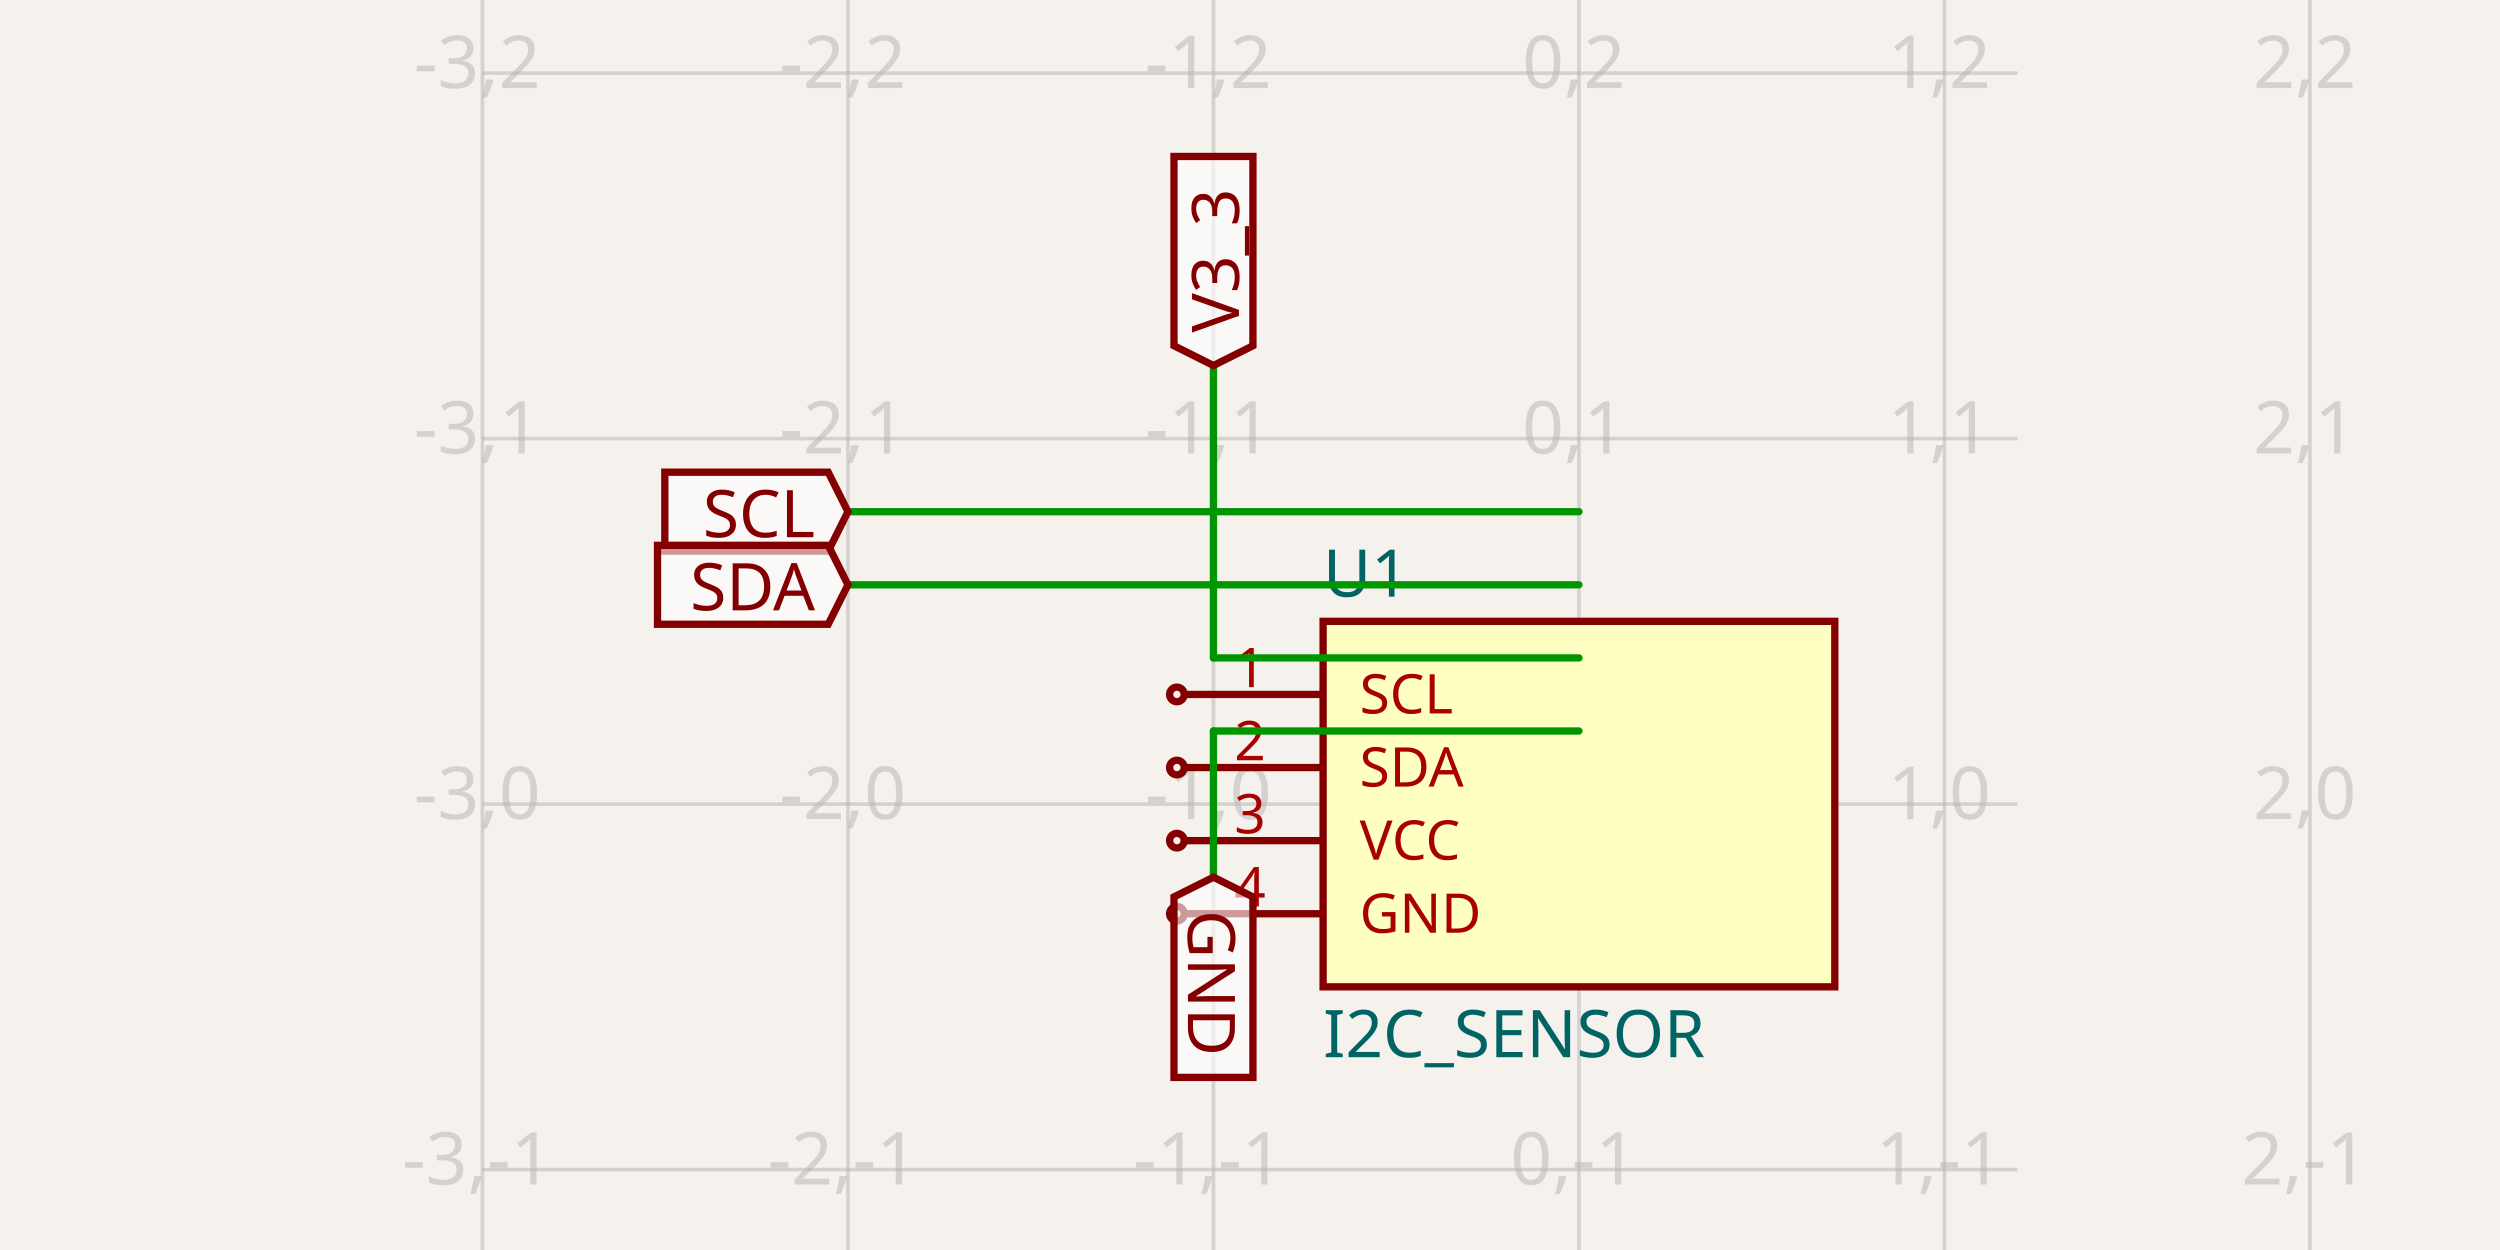
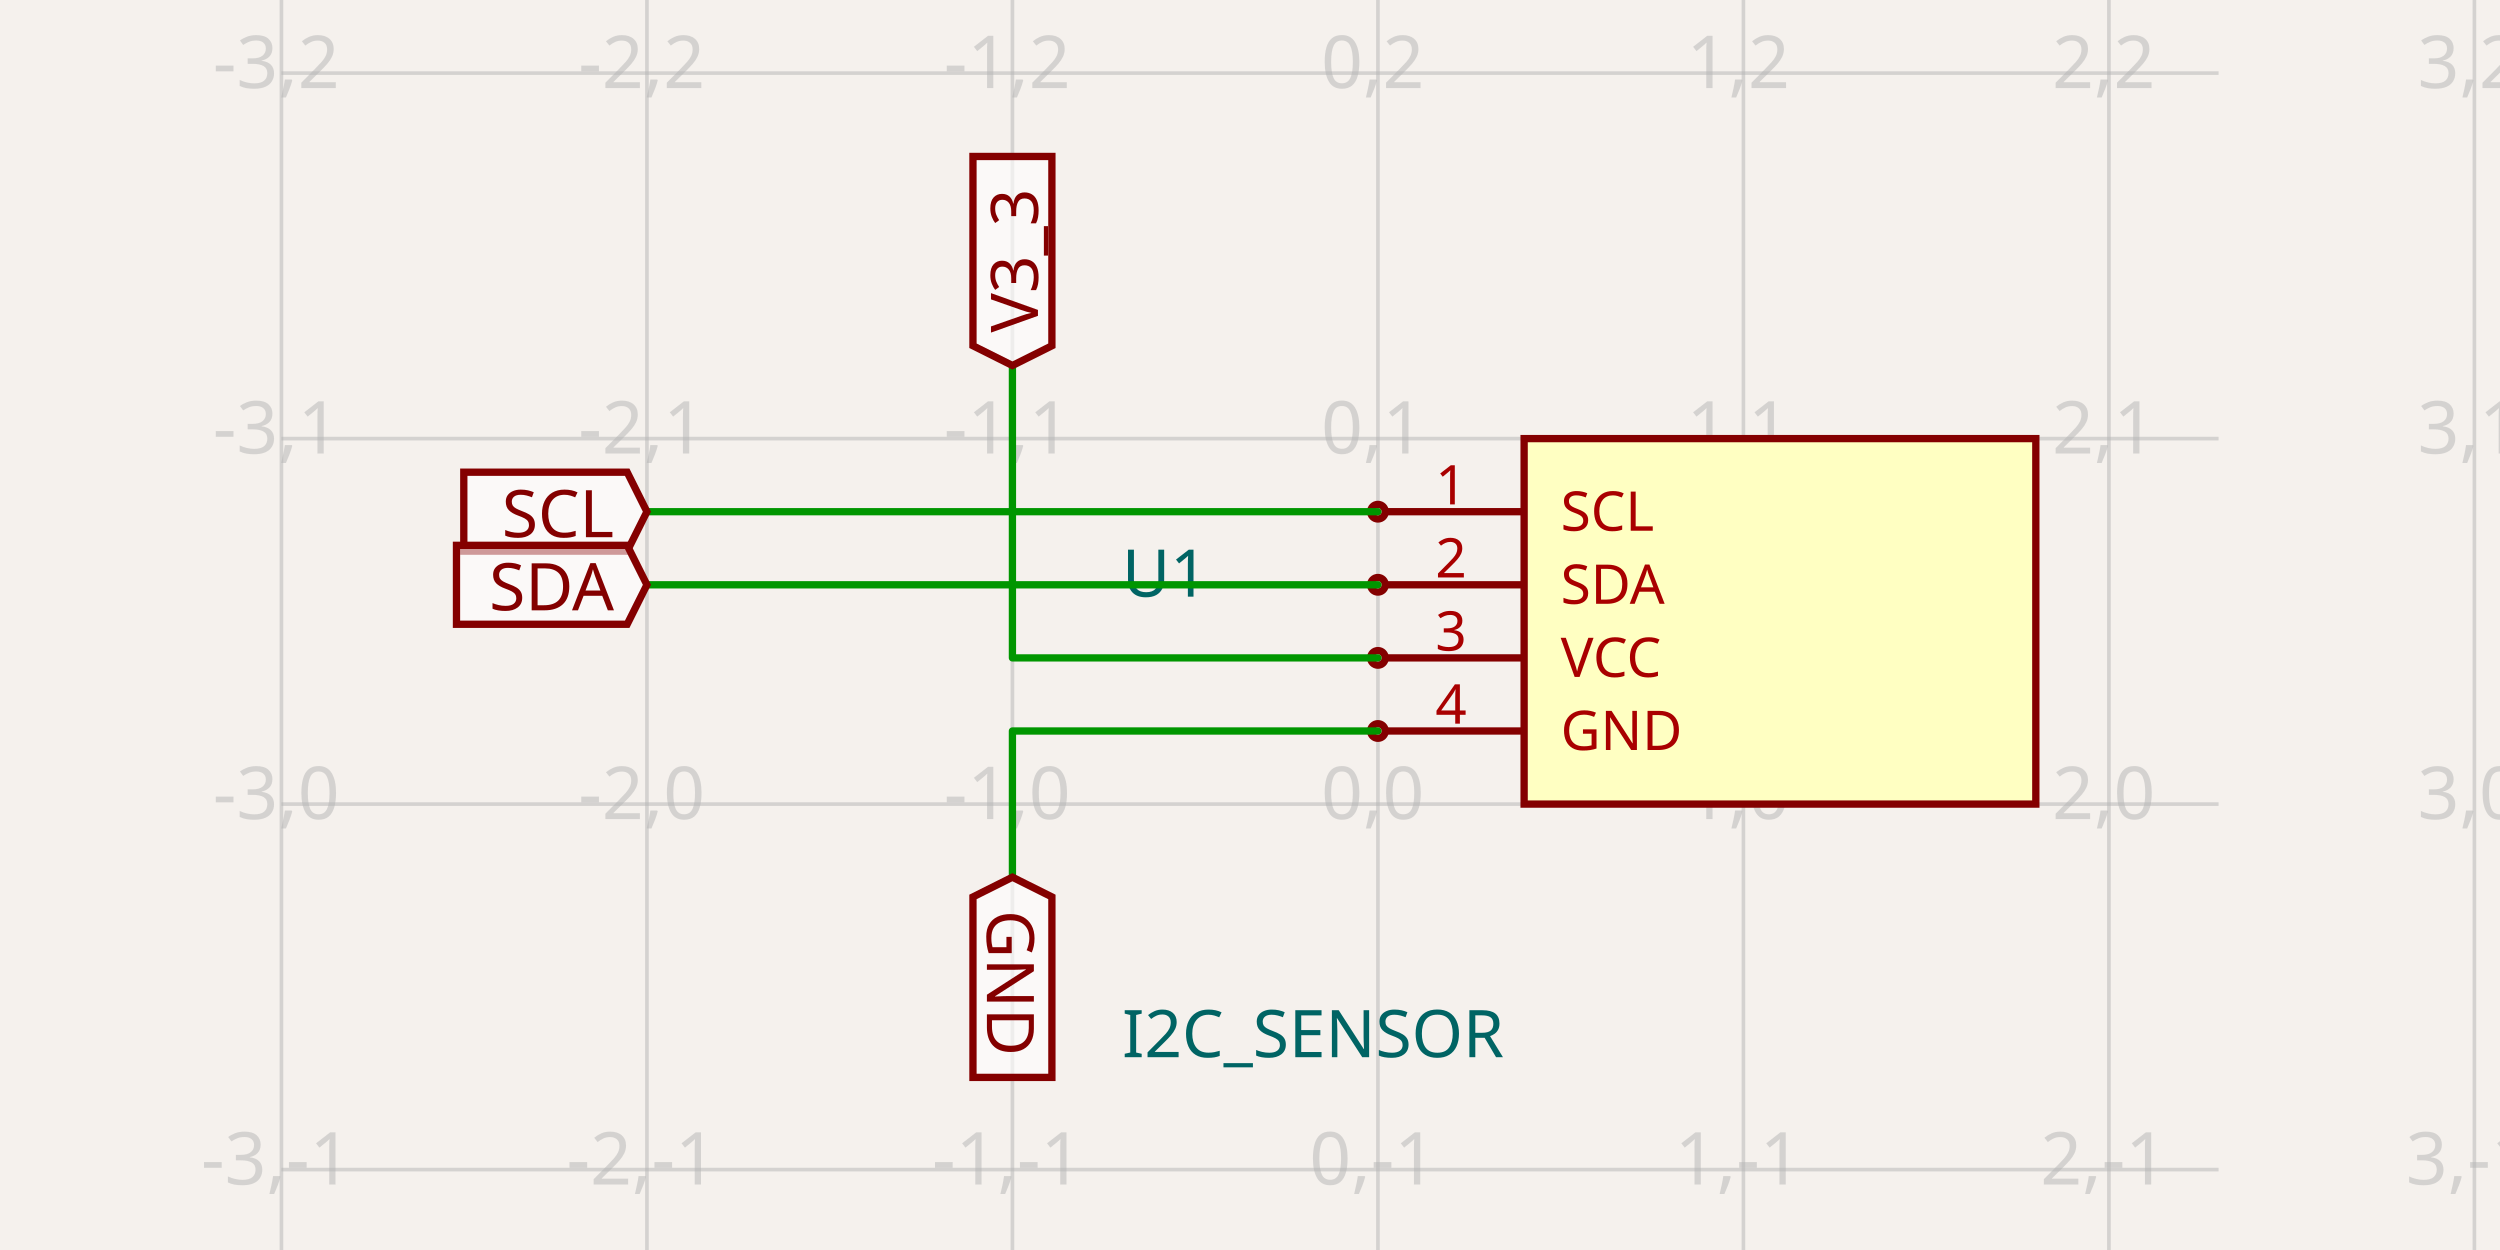
- <svg xmlns="http://www.w3.org/2000/svg" width="1200" height="600" style="background-color: rgb(245, 241, 237)" data-real-to-screen-transform="matrix(175.4385964912,0,0,-175.4385964912,757.8947368421,385.9649122807)">
+ <svg xmlns="http://www.w3.org/2000/svg" width="1200" height="600" style="background-color: rgb(245, 241, 237)" data-real-to-screen-transform="matrix(175.4385964912,0,0,-175.4385964912,661.4035087719,385.9649122807)">
  <style>
              .boundary { fill: rgb(245, 241, 237); }
              .schematic-boundary { fill: none; stroke: #fff; }
              .component { fill: none; stroke: rgb(132, 0, 0); }
              .chip { fill: rgb(255, 255, 194); stroke: rgb(132, 0, 0); }
              .component-pin { fill: none; stroke: rgb(132, 0, 0); }
              .trace:hover {
                filter: invert(1);
              }
              .trace:hover .trace-crossing-outline {
                opacity: 0;
              }
              .text { font-family: sans-serif; fill: rgb(0, 150, 0); }
              .pin-number { fill: rgb(169, 0, 0); }
              .port-label { fill: rgb(0, 100, 100); }
              .component-name { fill: rgb(0, 100, 100); }
            </style>
  <rect class="boundary" x="0" y="0" width="1200" height="600" />
  <g class="grid">
-     <line x1="231.579" y1="600" x2="231.579" y2="5.996980689815246e-11" stroke="rgb(181, 181, 181)" stroke-width="1.754" stroke-opacity="0.5" />
-     <line x1="407.018" y1="600" x2="407.018" y2="5.996980689815246e-11" stroke="rgb(181, 181, 181)" stroke-width="1.754" stroke-opacity="0.5" />
-     <line x1="582.456" y1="600" x2="582.456" y2="5.996980689815246e-11" stroke="rgb(181, 181, 181)" stroke-width="1.754" stroke-opacity="0.5" />
-     <line x1="757.895" y1="600" x2="757.895" y2="5.996980689815246e-11" stroke="rgb(181, 181, 181)" stroke-width="1.754" stroke-opacity="0.5" />
-     <line x1="933.333" y1="600" x2="933.333" y2="5.996980689815246e-11" stroke="rgb(181, 181, 181)" stroke-width="1.754" stroke-opacity="0.5" />
-     <line x1="1108.772" y1="600" x2="1108.772" y2="5.996980689815246e-11" stroke="rgb(181, 181, 181)" stroke-width="1.754" stroke-opacity="0.5" />
-     <line x1="231.579" y1="736.842" x2="968.421" y2="736.842" stroke="rgb(181, 181, 181)" stroke-width="1.754" stroke-opacity="0.5" />
-     <line x1="231.579" y1="561.404" x2="968.421" y2="561.404" stroke="rgb(181, 181, 181)" stroke-width="1.754" stroke-opacity="0.5" />
-     <line x1="231.579" y1="385.965" x2="968.421" y2="385.965" stroke="rgb(181, 181, 181)" stroke-width="1.754" stroke-opacity="0.5" />
-     <line x1="231.579" y1="210.526" x2="968.421" y2="210.526" stroke="rgb(181, 181, 181)" stroke-width="1.754" stroke-opacity="0.5" />
-     <line x1="231.579" y1="35.088" x2="968.421" y2="35.088" stroke="rgb(181, 181, 181)" stroke-width="1.754" stroke-opacity="0.5" />
-     <line x1="231.579" y1="-140.351" x2="968.421" y2="-140.351" stroke="rgb(181, 181, 181)" stroke-width="1.754" stroke-opacity="0.5" />
-     <text x="229.079" y="731.842" fill="rgb(181, 181, 181)" font-size="35.088" fill-opacity="0.5" text-anchor="middle" dominant-baseline="middle" font-family="sans-serif">-3,-2</text>
-     <text x="229.079" y="556.404" fill="rgb(181, 181, 181)" font-size="35.088" fill-opacity="0.5" text-anchor="middle" dominant-baseline="middle" font-family="sans-serif">-3,-1</text>
-     <text x="229.079" y="380.965" fill="rgb(181, 181, 181)" font-size="35.088" fill-opacity="0.5" text-anchor="middle" dominant-baseline="middle" font-family="sans-serif">-3,0</text>
-     <text x="229.079" y="205.526" fill="rgb(181, 181, 181)" font-size="35.088" fill-opacity="0.5" text-anchor="middle" dominant-baseline="middle" font-family="sans-serif">-3,1</text>
-     <text x="229.079" y="30.088" fill="rgb(181, 181, 181)" font-size="35.088" fill-opacity="0.5" text-anchor="middle" dominant-baseline="middle" font-family="sans-serif">-3,2</text>
-     <text x="229.079" y="-145.351" fill="rgb(181, 181, 181)" font-size="35.088" fill-opacity="0.5" text-anchor="middle" dominant-baseline="middle" font-family="sans-serif">-3,3</text>
-     <text x="404.518" y="731.842" fill="rgb(181, 181, 181)" font-size="35.088" fill-opacity="0.5" text-anchor="middle" dominant-baseline="middle" font-family="sans-serif">-2,-2</text>
-     <text x="404.518" y="556.404" fill="rgb(181, 181, 181)" font-size="35.088" fill-opacity="0.5" text-anchor="middle" dominant-baseline="middle" font-family="sans-serif">-2,-1</text>
-     <text x="404.518" y="380.965" fill="rgb(181, 181, 181)" font-size="35.088" fill-opacity="0.5" text-anchor="middle" dominant-baseline="middle" font-family="sans-serif">-2,0</text>
-     <text x="404.518" y="205.526" fill="rgb(181, 181, 181)" font-size="35.088" fill-opacity="0.5" text-anchor="middle" dominant-baseline="middle" font-family="sans-serif">-2,1</text>
-     <text x="404.518" y="30.088" fill="rgb(181, 181, 181)" font-size="35.088" fill-opacity="0.5" text-anchor="middle" dominant-baseline="middle" font-family="sans-serif">-2,2</text>
-     <text x="404.518" y="-145.351" fill="rgb(181, 181, 181)" font-size="35.088" fill-opacity="0.5" text-anchor="middle" dominant-baseline="middle" font-family="sans-serif">-2,3</text>
-     <text x="579.956" y="731.842" fill="rgb(181, 181, 181)" font-size="35.088" fill-opacity="0.5" text-anchor="middle" dominant-baseline="middle" font-family="sans-serif">-1,-2</text>
-     <text x="579.956" y="556.404" fill="rgb(181, 181, 181)" font-size="35.088" fill-opacity="0.5" text-anchor="middle" dominant-baseline="middle" font-family="sans-serif">-1,-1</text>
-     <text x="579.956" y="380.965" fill="rgb(181, 181, 181)" font-size="35.088" fill-opacity="0.5" text-anchor="middle" dominant-baseline="middle" font-family="sans-serif">-1,0</text>
-     <text x="579.956" y="205.526" fill="rgb(181, 181, 181)" font-size="35.088" fill-opacity="0.5" text-anchor="middle" dominant-baseline="middle" font-family="sans-serif">-1,1</text>
-     <text x="579.956" y="30.088" fill="rgb(181, 181, 181)" font-size="35.088" fill-opacity="0.5" text-anchor="middle" dominant-baseline="middle" font-family="sans-serif">-1,2</text>
-     <text x="579.956" y="-145.351" fill="rgb(181, 181, 181)" font-size="35.088" fill-opacity="0.5" text-anchor="middle" dominant-baseline="middle" font-family="sans-serif">-1,3</text>
-     <text x="755.395" y="731.842" fill="rgb(181, 181, 181)" font-size="35.088" fill-opacity="0.5" text-anchor="middle" dominant-baseline="middle" font-family="sans-serif">0,-2</text>
-     <text x="755.395" y="556.404" fill="rgb(181, 181, 181)" font-size="35.088" fill-opacity="0.5" text-anchor="middle" dominant-baseline="middle" font-family="sans-serif">0,-1</text>
-     <text x="755.395" y="380.965" fill="rgb(181, 181, 181)" font-size="35.088" fill-opacity="0.5" text-anchor="middle" dominant-baseline="middle" font-family="sans-serif">0,0</text>
-     <text x="755.395" y="205.526" fill="rgb(181, 181, 181)" font-size="35.088" fill-opacity="0.5" text-anchor="middle" dominant-baseline="middle" font-family="sans-serif">0,1</text>
-     <text x="755.395" y="30.088" fill="rgb(181, 181, 181)" font-size="35.088" fill-opacity="0.5" text-anchor="middle" dominant-baseline="middle" font-family="sans-serif">0,2</text>
-     <text x="755.395" y="-145.351" fill="rgb(181, 181, 181)" font-size="35.088" fill-opacity="0.5" text-anchor="middle" dominant-baseline="middle" font-family="sans-serif">0,3</text>
-     <text x="930.833" y="731.842" fill="rgb(181, 181, 181)" font-size="35.088" fill-opacity="0.5" text-anchor="middle" dominant-baseline="middle" font-family="sans-serif">1,-2</text>
-     <text x="930.833" y="556.404" fill="rgb(181, 181, 181)" font-size="35.088" fill-opacity="0.5" text-anchor="middle" dominant-baseline="middle" font-family="sans-serif">1,-1</text>
-     <text x="930.833" y="380.965" fill="rgb(181, 181, 181)" font-size="35.088" fill-opacity="0.5" text-anchor="middle" dominant-baseline="middle" font-family="sans-serif">1,0</text>
-     <text x="930.833" y="205.526" fill="rgb(181, 181, 181)" font-size="35.088" fill-opacity="0.5" text-anchor="middle" dominant-baseline="middle" font-family="sans-serif">1,1</text>
-     <text x="930.833" y="30.088" fill="rgb(181, 181, 181)" font-size="35.088" fill-opacity="0.5" text-anchor="middle" dominant-baseline="middle" font-family="sans-serif">1,2</text>
-     <text x="930.833" y="-145.351" fill="rgb(181, 181, 181)" font-size="35.088" fill-opacity="0.5" text-anchor="middle" dominant-baseline="middle" font-family="sans-serif">1,3</text>
-     <text x="1106.272" y="731.842" fill="rgb(181, 181, 181)" font-size="35.088" fill-opacity="0.5" text-anchor="middle" dominant-baseline="middle" font-family="sans-serif">2,-2</text>
-     <text x="1106.272" y="556.404" fill="rgb(181, 181, 181)" font-size="35.088" fill-opacity="0.5" text-anchor="middle" dominant-baseline="middle" font-family="sans-serif">2,-1</text>
-     <text x="1106.272" y="380.965" fill="rgb(181, 181, 181)" font-size="35.088" fill-opacity="0.5" text-anchor="middle" dominant-baseline="middle" font-family="sans-serif">2,0</text>
-     <text x="1106.272" y="205.526" fill="rgb(181, 181, 181)" font-size="35.088" fill-opacity="0.5" text-anchor="middle" dominant-baseline="middle" font-family="sans-serif">2,1</text>
-     <text x="1106.272" y="30.088" fill="rgb(181, 181, 181)" font-size="35.088" fill-opacity="0.5" text-anchor="middle" dominant-baseline="middle" font-family="sans-serif">2,2</text>
-     <text x="1106.272" y="-145.351" fill="rgb(181, 181, 181)" font-size="35.088" fill-opacity="0.5" text-anchor="middle" dominant-baseline="middle" font-family="sans-serif">2,3</text>
+     <line x1="135.088" y1="600" x2="135.088" y2="5.996980689815246e-11" stroke="rgb(181, 181, 181)" stroke-width="1.754" stroke-opacity="0.5" />
+     <line x1="310.526" y1="600" x2="310.526" y2="5.996980689815246e-11" stroke="rgb(181, 181, 181)" stroke-width="1.754" stroke-opacity="0.5" />
+     <line x1="485.965" y1="600" x2="485.965" y2="5.996980689815246e-11" stroke="rgb(181, 181, 181)" stroke-width="1.754" stroke-opacity="0.5" />
+     <line x1="661.404" y1="600" x2="661.404" y2="5.996980689815246e-11" stroke="rgb(181, 181, 181)" stroke-width="1.754" stroke-opacity="0.5" />
+     <line x1="836.842" y1="600" x2="836.842" y2="5.996980689815246e-11" stroke="rgb(181, 181, 181)" stroke-width="1.754" stroke-opacity="0.5" />
+     <line x1="1012.281" y1="600" x2="1012.281" y2="5.996980689815246e-11" stroke="rgb(181, 181, 181)" stroke-width="1.754" stroke-opacity="0.5" />
+     <line x1="1187.719" y1="600" x2="1187.719" y2="5.996980689815246e-11" stroke="rgb(181, 181, 181)" stroke-width="1.754" stroke-opacity="0.5" />
+     <line x1="135.088" y1="736.842" x2="1064.912" y2="736.842" stroke="rgb(181, 181, 181)" stroke-width="1.754" stroke-opacity="0.5" />
+     <line x1="135.088" y1="561.404" x2="1064.912" y2="561.404" stroke="rgb(181, 181, 181)" stroke-width="1.754" stroke-opacity="0.5" />
+     <line x1="135.088" y1="385.965" x2="1064.912" y2="385.965" stroke="rgb(181, 181, 181)" stroke-width="1.754" stroke-opacity="0.5" />
+     <line x1="135.088" y1="210.526" x2="1064.912" y2="210.526" stroke="rgb(181, 181, 181)" stroke-width="1.754" stroke-opacity="0.5" />
+     <line x1="135.088" y1="35.088" x2="1064.912" y2="35.088" stroke="rgb(181, 181, 181)" stroke-width="1.754" stroke-opacity="0.5" />
+     <line x1="135.088" y1="-140.351" x2="1064.912" y2="-140.351" stroke="rgb(181, 181, 181)" stroke-width="1.754" stroke-opacity="0.5" />
+     <text x="132.588" y="731.842" fill="rgb(181, 181, 181)" font-size="35.088" fill-opacity="0.5" text-anchor="middle" dominant-baseline="middle" font-family="sans-serif">-3,-2</text>
+     <text x="132.588" y="556.404" fill="rgb(181, 181, 181)" font-size="35.088" fill-opacity="0.5" text-anchor="middle" dominant-baseline="middle" font-family="sans-serif">-3,-1</text>
+     <text x="132.588" y="380.965" fill="rgb(181, 181, 181)" font-size="35.088" fill-opacity="0.5" text-anchor="middle" dominant-baseline="middle" font-family="sans-serif">-3,0</text>
+     <text x="132.588" y="205.526" fill="rgb(181, 181, 181)" font-size="35.088" fill-opacity="0.5" text-anchor="middle" dominant-baseline="middle" font-family="sans-serif">-3,1</text>
+     <text x="132.588" y="30.088" fill="rgb(181, 181, 181)" font-size="35.088" fill-opacity="0.5" text-anchor="middle" dominant-baseline="middle" font-family="sans-serif">-3,2</text>
+     <text x="132.588" y="-145.351" fill="rgb(181, 181, 181)" font-size="35.088" fill-opacity="0.5" text-anchor="middle" dominant-baseline="middle" font-family="sans-serif">-3,3</text>
+     <text x="308.026" y="731.842" fill="rgb(181, 181, 181)" font-size="35.088" fill-opacity="0.5" text-anchor="middle" dominant-baseline="middle" font-family="sans-serif">-2,-2</text>
+     <text x="308.026" y="556.404" fill="rgb(181, 181, 181)" font-size="35.088" fill-opacity="0.5" text-anchor="middle" dominant-baseline="middle" font-family="sans-serif">-2,-1</text>
+     <text x="308.026" y="380.965" fill="rgb(181, 181, 181)" font-size="35.088" fill-opacity="0.5" text-anchor="middle" dominant-baseline="middle" font-family="sans-serif">-2,0</text>
+     <text x="308.026" y="205.526" fill="rgb(181, 181, 181)" font-size="35.088" fill-opacity="0.5" text-anchor="middle" dominant-baseline="middle" font-family="sans-serif">-2,1</text>
+     <text x="308.026" y="30.088" fill="rgb(181, 181, 181)" font-size="35.088" fill-opacity="0.5" text-anchor="middle" dominant-baseline="middle" font-family="sans-serif">-2,2</text>
+     <text x="308.026" y="-145.351" fill="rgb(181, 181, 181)" font-size="35.088" fill-opacity="0.5" text-anchor="middle" dominant-baseline="middle" font-family="sans-serif">-2,3</text>
+     <text x="483.465" y="731.842" fill="rgb(181, 181, 181)" font-size="35.088" fill-opacity="0.5" text-anchor="middle" dominant-baseline="middle" font-family="sans-serif">-1,-2</text>
+     <text x="483.465" y="556.404" fill="rgb(181, 181, 181)" font-size="35.088" fill-opacity="0.5" text-anchor="middle" dominant-baseline="middle" font-family="sans-serif">-1,-1</text>
+     <text x="483.465" y="380.965" fill="rgb(181, 181, 181)" font-size="35.088" fill-opacity="0.5" text-anchor="middle" dominant-baseline="middle" font-family="sans-serif">-1,0</text>
+     <text x="483.465" y="205.526" fill="rgb(181, 181, 181)" font-size="35.088" fill-opacity="0.5" text-anchor="middle" dominant-baseline="middle" font-family="sans-serif">-1,1</text>
+     <text x="483.465" y="30.088" fill="rgb(181, 181, 181)" font-size="35.088" fill-opacity="0.5" text-anchor="middle" dominant-baseline="middle" font-family="sans-serif">-1,2</text>
+     <text x="483.465" y="-145.351" fill="rgb(181, 181, 181)" font-size="35.088" fill-opacity="0.5" text-anchor="middle" dominant-baseline="middle" font-family="sans-serif">-1,3</text>
+     <text x="658.904" y="731.842" fill="rgb(181, 181, 181)" font-size="35.088" fill-opacity="0.5" text-anchor="middle" dominant-baseline="middle" font-family="sans-serif">0,-2</text>
+     <text x="658.904" y="556.404" fill="rgb(181, 181, 181)" font-size="35.088" fill-opacity="0.5" text-anchor="middle" dominant-baseline="middle" font-family="sans-serif">0,-1</text>
+     <text x="658.904" y="380.965" fill="rgb(181, 181, 181)" font-size="35.088" fill-opacity="0.5" text-anchor="middle" dominant-baseline="middle" font-family="sans-serif">0,0</text>
+     <text x="658.904" y="205.526" fill="rgb(181, 181, 181)" font-size="35.088" fill-opacity="0.5" text-anchor="middle" dominant-baseline="middle" font-family="sans-serif">0,1</text>
+     <text x="658.904" y="30.088" fill="rgb(181, 181, 181)" font-size="35.088" fill-opacity="0.5" text-anchor="middle" dominant-baseline="middle" font-family="sans-serif">0,2</text>
+     <text x="658.904" y="-145.351" fill="rgb(181, 181, 181)" font-size="35.088" fill-opacity="0.5" text-anchor="middle" dominant-baseline="middle" font-family="sans-serif">0,3</text>
+     <text x="834.342" y="731.842" fill="rgb(181, 181, 181)" font-size="35.088" fill-opacity="0.5" text-anchor="middle" dominant-baseline="middle" font-family="sans-serif">1,-2</text>
+     <text x="834.342" y="556.404" fill="rgb(181, 181, 181)" font-size="35.088" fill-opacity="0.5" text-anchor="middle" dominant-baseline="middle" font-family="sans-serif">1,-1</text>
+     <text x="834.342" y="380.965" fill="rgb(181, 181, 181)" font-size="35.088" fill-opacity="0.5" text-anchor="middle" dominant-baseline="middle" font-family="sans-serif">1,0</text>
+     <text x="834.342" y="205.526" fill="rgb(181, 181, 181)" font-size="35.088" fill-opacity="0.5" text-anchor="middle" dominant-baseline="middle" font-family="sans-serif">1,1</text>
+     <text x="834.342" y="30.088" fill="rgb(181, 181, 181)" font-size="35.088" fill-opacity="0.5" text-anchor="middle" dominant-baseline="middle" font-family="sans-serif">1,2</text>
+     <text x="834.342" y="-145.351" fill="rgb(181, 181, 181)" font-size="35.088" fill-opacity="0.5" text-anchor="middle" dominant-baseline="middle" font-family="sans-serif">1,3</text>
+     <text x="1009.781" y="731.842" fill="rgb(181, 181, 181)" font-size="35.088" fill-opacity="0.5" text-anchor="middle" dominant-baseline="middle" font-family="sans-serif">2,-2</text>
+     <text x="1009.781" y="556.404" fill="rgb(181, 181, 181)" font-size="35.088" fill-opacity="0.5" text-anchor="middle" dominant-baseline="middle" font-family="sans-serif">2,-1</text>
+     <text x="1009.781" y="380.965" fill="rgb(181, 181, 181)" font-size="35.088" fill-opacity="0.5" text-anchor="middle" dominant-baseline="middle" font-family="sans-serif">2,0</text>
+     <text x="1009.781" y="205.526" fill="rgb(181, 181, 181)" font-size="35.088" fill-opacity="0.5" text-anchor="middle" dominant-baseline="middle" font-family="sans-serif">2,1</text>
+     <text x="1009.781" y="30.088" fill="rgb(181, 181, 181)" font-size="35.088" fill-opacity="0.5" text-anchor="middle" dominant-baseline="middle" font-family="sans-serif">2,2</text>
+     <text x="1009.781" y="-145.351" fill="rgb(181, 181, 181)" font-size="35.088" fill-opacity="0.5" text-anchor="middle" dominant-baseline="middle" font-family="sans-serif">2,3</text>
+     <text x="1185.219" y="731.842" fill="rgb(181, 181, 181)" font-size="35.088" fill-opacity="0.5" text-anchor="middle" dominant-baseline="middle" font-family="sans-serif">3,-2</text>
+     <text x="1185.219" y="556.404" fill="rgb(181, 181, 181)" font-size="35.088" fill-opacity="0.5" text-anchor="middle" dominant-baseline="middle" font-family="sans-serif">3,-1</text>
+     <text x="1185.219" y="380.965" fill="rgb(181, 181, 181)" font-size="35.088" fill-opacity="0.5" text-anchor="middle" dominant-baseline="middle" font-family="sans-serif">3,0</text>
+     <text x="1185.219" y="205.526" fill="rgb(181, 181, 181)" font-size="35.088" fill-opacity="0.5" text-anchor="middle" dominant-baseline="middle" font-family="sans-serif">3,1</text>
+     <text x="1185.219" y="30.088" fill="rgb(181, 181, 181)" font-size="35.088" fill-opacity="0.5" text-anchor="middle" dominant-baseline="middle" font-family="sans-serif">3,2</text>
+     <text x="1185.219" y="-145.351" fill="rgb(181, 181, 181)" font-size="35.088" fill-opacity="0.5" text-anchor="middle" dominant-baseline="middle" font-family="sans-serif">3,3</text>
  </g>
  <g data-circuit-json-type="schematic_component" data-schematic-component-id="schematic_component_0">
-     <rect class="component chip" x="635.088" y="298.246" width="245.614" height="175.439" stroke-width="3.509px" fill="rgb(255, 255, 194)" stroke="rgb(132, 0, 0)" />
-     <rect class="component-overlay" x="635.088" y="298.246" width="245.614" height="175.439" fill="transparent" />
-     <text x="635.088" y="496.491" fill="#006464" text-anchor="start" dominant-baseline="middle" font-family="sans-serif" font-size="31.579px" transform="rotate(0, 635.0877, 496.4912)">I2C_SENSOR</text>
-     <text x="635.088" y="275.439" fill="#006464" text-anchor="start" dominant-baseline="middle" font-family="sans-serif" font-size="31.579px" transform="rotate(0, 635.0877, 275.4386)">U1</text>
-     <line class="component-pin" x1="568.421" y1="333.333" x2="635.088" y2="333.333" stroke-width="3.509px" />
-     <circle class="component-pin" cx="564.912" cy="333.333" r="3.509" stroke-width="3.509px" />
-     <text class="pin-number" x="600" y="329.825" style="font-family: sans-serif;" fill="rgb(169, 0, 0)" text-anchor="middle" dominant-baseline="auto" font-size="26.316px" transform="">1</text>
-     <text class="pin-number" x="652.632" y="333.333" style="font-family: sans-serif;" fill="rgb(169, 0, 0)" text-anchor="start" dominant-baseline="middle" font-size="26.316px" transform="">SCL</text>
-     <line class="component-pin" x1="568.421" y1="368.421" x2="635.088" y2="368.421" stroke-width="3.509px" />
-     <circle class="component-pin" cx="564.912" cy="368.421" r="3.509" stroke-width="3.509px" />
-     <text class="pin-number" x="600" y="364.912" style="font-family: sans-serif;" fill="rgb(169, 0, 0)" text-anchor="middle" dominant-baseline="auto" font-size="26.316px" transform="">2</text>
-     <text class="pin-number" x="652.632" y="368.421" style="font-family: sans-serif;" fill="rgb(169, 0, 0)" text-anchor="start" dominant-baseline="middle" font-size="26.316px" transform="">SDA</text>
-     <line class="component-pin" x1="568.421" y1="403.509" x2="635.088" y2="403.509" stroke-width="3.509px" />
-     <circle class="component-pin" cx="564.912" cy="403.509" r="3.509" stroke-width="3.509px" />
-     <text class="pin-number" x="600" y="400" style="font-family: sans-serif;" fill="rgb(169, 0, 0)" text-anchor="middle" dominant-baseline="auto" font-size="26.316px" transform="">3</text>
-     <text class="pin-number" x="652.632" y="403.509" style="font-family: sans-serif;" fill="rgb(169, 0, 0)" text-anchor="start" dominant-baseline="middle" font-size="26.316px" transform="">VCC</text>
-     <line class="component-pin" x1="568.421" y1="438.596" x2="635.088" y2="438.596" stroke-width="3.509px" />
-     <circle class="component-pin" cx="564.912" cy="438.596" r="3.509" stroke-width="3.509px" />
-     <text class="pin-number" x="600" y="435.088" style="font-family: sans-serif;" fill="rgb(169, 0, 0)" text-anchor="middle" dominant-baseline="auto" font-size="26.316px" transform="">4</text>
-     <text class="pin-number" x="652.632" y="438.596" style="font-family: sans-serif;" fill="rgb(169, 0, 0)" text-anchor="start" dominant-baseline="middle" font-size="26.316px" transform="">GND</text>
+     <rect class="component chip" x="731.579" y="210.526" width="245.614" height="175.439" stroke-width="3.509px" fill="rgb(255, 255, 194)" stroke="rgb(132, 0, 0)" />
+     <rect class="component-overlay" x="731.579" y="210.526" width="245.614" height="175.439" fill="transparent" />
+     <text x="538.596" y="496.491" fill="#006464" text-anchor="start" dominant-baseline="middle" font-family="sans-serif" font-size="31.579px" transform="rotate(0, 538.5965, 496.4912)">I2C_SENSOR</text>
+     <text x="538.596" y="275.439" fill="#006464" text-anchor="start" dominant-baseline="middle" font-family="sans-serif" font-size="31.579px" transform="rotate(0, 538.5965, 275.4386)">U1</text>
+     <line class="component-pin" x1="664.912" y1="245.614" x2="731.579" y2="245.614" stroke-width="3.509px" />
+     <circle class="component-pin" cx="661.404" cy="245.614" r="3.509" stroke-width="3.509px" />
+     <text class="pin-number" x="696.491" y="242.105" style="font-family: sans-serif;" fill="rgb(169, 0, 0)" text-anchor="middle" dominant-baseline="auto" font-size="26.316px" transform="">1</text>
+     <text class="pin-number" x="749.123" y="245.614" style="font-family: sans-serif;" fill="rgb(169, 0, 0)" text-anchor="start" dominant-baseline="middle" font-size="26.316px" transform="">SCL</text>
+     <line class="component-pin" x1="664.912" y1="280.702" x2="731.579" y2="280.702" stroke-width="3.509px" />
+     <circle class="component-pin" cx="661.404" cy="280.702" r="3.509" stroke-width="3.509px" />
+     <text class="pin-number" x="696.491" y="277.193" style="font-family: sans-serif;" fill="rgb(169, 0, 0)" text-anchor="middle" dominant-baseline="auto" font-size="26.316px" transform="">2</text>
+     <text class="pin-number" x="749.123" y="280.702" style="font-family: sans-serif;" fill="rgb(169, 0, 0)" text-anchor="start" dominant-baseline="middle" font-size="26.316px" transform="">SDA</text>
+     <line class="component-pin" x1="664.912" y1="315.789" x2="731.579" y2="315.789" stroke-width="3.509px" />
+     <circle class="component-pin" cx="661.404" cy="315.789" r="3.509" stroke-width="3.509px" />
+     <text class="pin-number" x="696.491" y="312.281" style="font-family: sans-serif;" fill="rgb(169, 0, 0)" text-anchor="middle" dominant-baseline="auto" font-size="26.316px" transform="">3</text>
+     <text class="pin-number" x="749.123" y="315.789" style="font-family: sans-serif;" fill="rgb(169, 0, 0)" text-anchor="start" dominant-baseline="middle" font-size="26.316px" transform="">VCC</text>
+     <line class="component-pin" x1="664.912" y1="350.877" x2="731.579" y2="350.877" stroke-width="3.509px" />
+     <circle class="component-pin" cx="661.404" cy="350.877" r="3.509" stroke-width="3.509px" />
+     <text class="pin-number" x="696.491" y="347.368" style="font-family: sans-serif;" fill="rgb(169, 0, 0)" text-anchor="middle" dominant-baseline="auto" font-size="26.316px" transform="">4</text>
+     <text class="pin-number" x="749.123" y="350.877" style="font-family: sans-serif;" fill="rgb(169, 0, 0)" text-anchor="start" dominant-baseline="middle" font-size="26.316px" transform="">GND</text>
  </g>
  <g class="trace" data-circuit-json-type="schematic_trace" data-schematic-trace-id="schematic_trace_0">
-     <path d="M 757.895 245.614 L 407.018 245.614" class="trace-invisible-hover-outline" stroke="rgb(0, 150, 0)" fill="none" stroke-width="28.07px" stroke-linecap="round" opacity="0" stroke-linejoin="round" />
-     <path d="M 757.895 245.614 L 407.018 245.614" stroke="rgb(0, 150, 0)" fill="none" stroke-width="3.509px" stroke-linecap="round" stroke-linejoin="round" />
+     <path d="M 661.404 245.614 L 310.526 245.614" class="trace-invisible-hover-outline" stroke="rgb(0, 150, 0)" fill="none" stroke-width="28.07px" stroke-linecap="round" opacity="0" stroke-linejoin="round" />
+     <path d="M 661.404 245.614 L 310.526 245.614" stroke="rgb(0, 150, 0)" fill="none" stroke-width="3.509px" stroke-linecap="round" stroke-linejoin="round" />
  </g>
  <g class="trace" data-circuit-json-type="schematic_trace" data-schematic-trace-id="schematic_trace_1">
-     <path d="M 757.895 280.702 L 407.018 280.702" class="trace-invisible-hover-outline" stroke="rgb(0, 150, 0)" fill="none" stroke-width="28.07px" stroke-linecap="round" opacity="0" stroke-linejoin="round" />
-     <path d="M 757.895 280.702 L 407.018 280.702" stroke="rgb(0, 150, 0)" fill="none" stroke-width="3.509px" stroke-linecap="round" stroke-linejoin="round" />
+     <path d="M 661.404 280.702 L 310.526 280.702" class="trace-invisible-hover-outline" stroke="rgb(0, 150, 0)" fill="none" stroke-width="28.07px" stroke-linecap="round" opacity="0" stroke-linejoin="round" />
+     <path d="M 661.404 280.702 L 310.526 280.702" stroke="rgb(0, 150, 0)" fill="none" stroke-width="3.509px" stroke-linecap="round" stroke-linejoin="round" />
  </g>
  <g class="trace" data-circuit-json-type="schematic_trace" data-schematic-trace-id="schematic_trace_2">
-     <path d="M 757.895 315.789 L 582.456 315.789" class="trace-invisible-hover-outline" stroke="rgb(0, 150, 0)" fill="none" stroke-width="28.07px" stroke-linecap="round" opacity="0" stroke-linejoin="round" />
-     <path d="M 757.895 315.789 L 582.456 315.789" stroke="rgb(0, 150, 0)" fill="none" stroke-width="3.509px" stroke-linecap="round" stroke-linejoin="round" />
+     <path d="M 661.404 315.789 L 485.965 315.789 L 485.965 315.789 L 485.965 175.439" class="trace-invisible-hover-outline" stroke="rgb(0, 150, 0)" fill="none" stroke-width="28.07px" stroke-linecap="round" opacity="0" stroke-linejoin="round" />
+     <path d="M 661.404 315.789 L 485.965 315.789 L 485.965 315.789 L 485.965 175.439" stroke="rgb(0, 150, 0)" fill="none" stroke-width="3.509px" stroke-linecap="round" stroke-linejoin="round" />
  </g>
  <g class="trace" data-circuit-json-type="schematic_trace" data-schematic-trace-id="schematic_trace_3">
-     <path d="M 582.456 315.789 L 582.456 175.439" class="trace-invisible-hover-outline" stroke="rgb(0, 150, 0)" fill="none" stroke-width="28.07px" stroke-linecap="round" opacity="0" stroke-linejoin="round" />
-     <path d="M 582.456 315.789 L 582.456 175.439" stroke="rgb(0, 150, 0)" fill="none" stroke-width="3.509px" stroke-linecap="round" stroke-linejoin="round" />
+     <path d="M 661.404 350.877 L 485.965 350.877 L 485.965 350.877 L 485.965 421.053" class="trace-invisible-hover-outline" stroke="rgb(0, 150, 0)" fill="none" stroke-width="28.07px" stroke-linecap="round" opacity="0" stroke-linejoin="round" />
+     <path d="M 661.404 350.877 L 485.965 350.877 L 485.965 350.877 L 485.965 421.053" stroke="rgb(0, 150, 0)" fill="none" stroke-width="3.509px" stroke-linecap="round" stroke-linejoin="round" />
  </g>
-   <g class="trace" data-circuit-json-type="schematic_trace" data-schematic-trace-id="schematic_trace_4">
-     <path d="M 757.895 350.877 L 582.456 350.877" class="trace-invisible-hover-outline" stroke="rgb(0, 150, 0)" fill="none" stroke-width="28.07px" stroke-linecap="round" opacity="0" stroke-linejoin="round" />
-     <path d="M 757.895 350.877 L 582.456 350.877" stroke="rgb(0, 150, 0)" fill="none" stroke-width="3.509px" stroke-linecap="round" stroke-linejoin="round" />
-   </g>
-   <g class="trace" data-circuit-json-type="schematic_trace" data-schematic-trace-id="schematic_trace_5">
-     <path d="M 582.456 350.877 L 582.456 421.053" class="trace-invisible-hover-outline" stroke="rgb(0, 150, 0)" fill="none" stroke-width="28.07px" stroke-linecap="round" opacity="0" stroke-linejoin="round" />
-     <path d="M 582.456 350.877 L 582.456 421.053" stroke="rgb(0, 150, 0)" fill="none" stroke-width="3.509px" stroke-linecap="round" stroke-linejoin="round" />
-   </g>
-   <path class="net-label" d="     M 407.018,245.614     L 397.544,264.561     L 319.111,264.561     L 319.111,226.667     L 397.544,226.667     Z   " fill="rgba(255, 255, 255, 0.6)" stroke="rgb(132, 0, 0)" stroke-width="3.509px" />
-   <text class="net-label-text" x="391.228" y="245.614" fill="rgb(132, 0, 0)" text-anchor="end" dominant-baseline="central" font-family="sans-serif" font-variant-numeric="tabular-nums" font-size="31.579px" transform="">SCL</text>
-   <path class="net-label" d="     M 407.018,280.702     L 397.544,299.649     L 315.602,299.649     L 315.602,261.754     L 397.544,261.754     Z   " fill="rgba(255, 255, 255, 0.6)" stroke="rgb(132, 0, 0)" stroke-width="3.509px" />
-   <text class="net-label-text" x="391.228" y="280.702" fill="rgb(132, 0, 0)" text-anchor="end" dominant-baseline="central" font-family="sans-serif" font-variant-numeric="tabular-nums" font-size="31.579px" transform="">SDA</text>
-   <path class="net-label" d="     M 582.456,175.439     L 563.509,165.965     L 563.509,75.111     L 601.404,75.111     L 601.404,165.965     Z   " fill="rgba(255, 255, 255, 0.6)" stroke="rgb(132, 0, 0)" stroke-width="3.509px" />
-   <text class="net-label-text" x="582.456" y="159.649" fill="rgb(132, 0, 0)" text-anchor="start" dominant-baseline="central" font-family="sans-serif" font-variant-numeric="tabular-nums" font-size="31.579px" transform="rotate(-90 582.4561 159.6491)">V3_3</text>
-   <path class="net-label" d="     M 582.456,421.053     L 601.404,430.526     L 601.404,517.146     L 563.509,517.146     L 563.509,430.526     Z   " fill="rgba(255, 255, 255, 0.6)" stroke="rgb(132, 0, 0)" stroke-width="3.509px" />
-   <text class="net-label-text" x="582.456" y="436.842" fill="rgb(132, 0, 0)" text-anchor="start" dominant-baseline="central" font-family="sans-serif" font-variant-numeric="tabular-nums" font-size="31.579px" transform="rotate(90 582.4561 436.8421)">GND</text>
+   <path class="net-label" d="     M 310.526,245.614     L 301.053,264.561     L 222.62,264.561     L 222.62,226.667     L 301.053,226.667     Z   " fill="rgba(255, 255, 255, 0.6)" stroke="rgb(132, 0, 0)" stroke-width="3.509px" />
+   <text class="net-label-text" x="294.737" y="245.614" fill="rgb(132, 0, 0)" text-anchor="end" dominant-baseline="central" font-family="sans-serif" font-variant-numeric="tabular-nums" font-size="31.579px" transform="">SCL</text>
+   <path class="net-label" d="     M 310.526,280.702     L 301.053,299.649     L 219.111,299.649     L 219.111,261.754     L 301.053,261.754     Z   " fill="rgba(255, 255, 255, 0.6)" stroke="rgb(132, 0, 0)" stroke-width="3.509px" />
+   <text class="net-label-text" x="294.737" y="280.702" fill="rgb(132, 0, 0)" text-anchor="end" dominant-baseline="central" font-family="sans-serif" font-variant-numeric="tabular-nums" font-size="31.579px" transform="">SDA</text>
+   <path class="net-label" d="     M 485.965,175.439     L 467.018,165.965     L 467.018,75.111     L 504.912,75.111     L 504.912,165.965     Z   " fill="rgba(255, 255, 255, 0.6)" stroke="rgb(132, 0, 0)" stroke-width="3.509px" />
+   <text class="net-label-text" x="485.965" y="159.649" fill="rgb(132, 0, 0)" text-anchor="start" dominant-baseline="central" font-family="sans-serif" font-variant-numeric="tabular-nums" font-size="31.579px" transform="rotate(-90 485.9649 159.6491)">V3_3</text>
+   <path class="net-label" d="     M 485.965,421.053     L 504.912,430.526     L 504.912,517.146     L 467.018,517.146     L 467.018,430.526     Z   " fill="rgba(255, 255, 255, 0.6)" stroke="rgb(132, 0, 0)" stroke-width="3.509px" />
+   <text class="net-label-text" x="485.965" y="436.842" fill="rgb(132, 0, 0)" text-anchor="start" dominant-baseline="central" font-family="sans-serif" font-variant-numeric="tabular-nums" font-size="31.579px" transform="rotate(90 485.9649 436.8421)">GND</text>
</svg>
